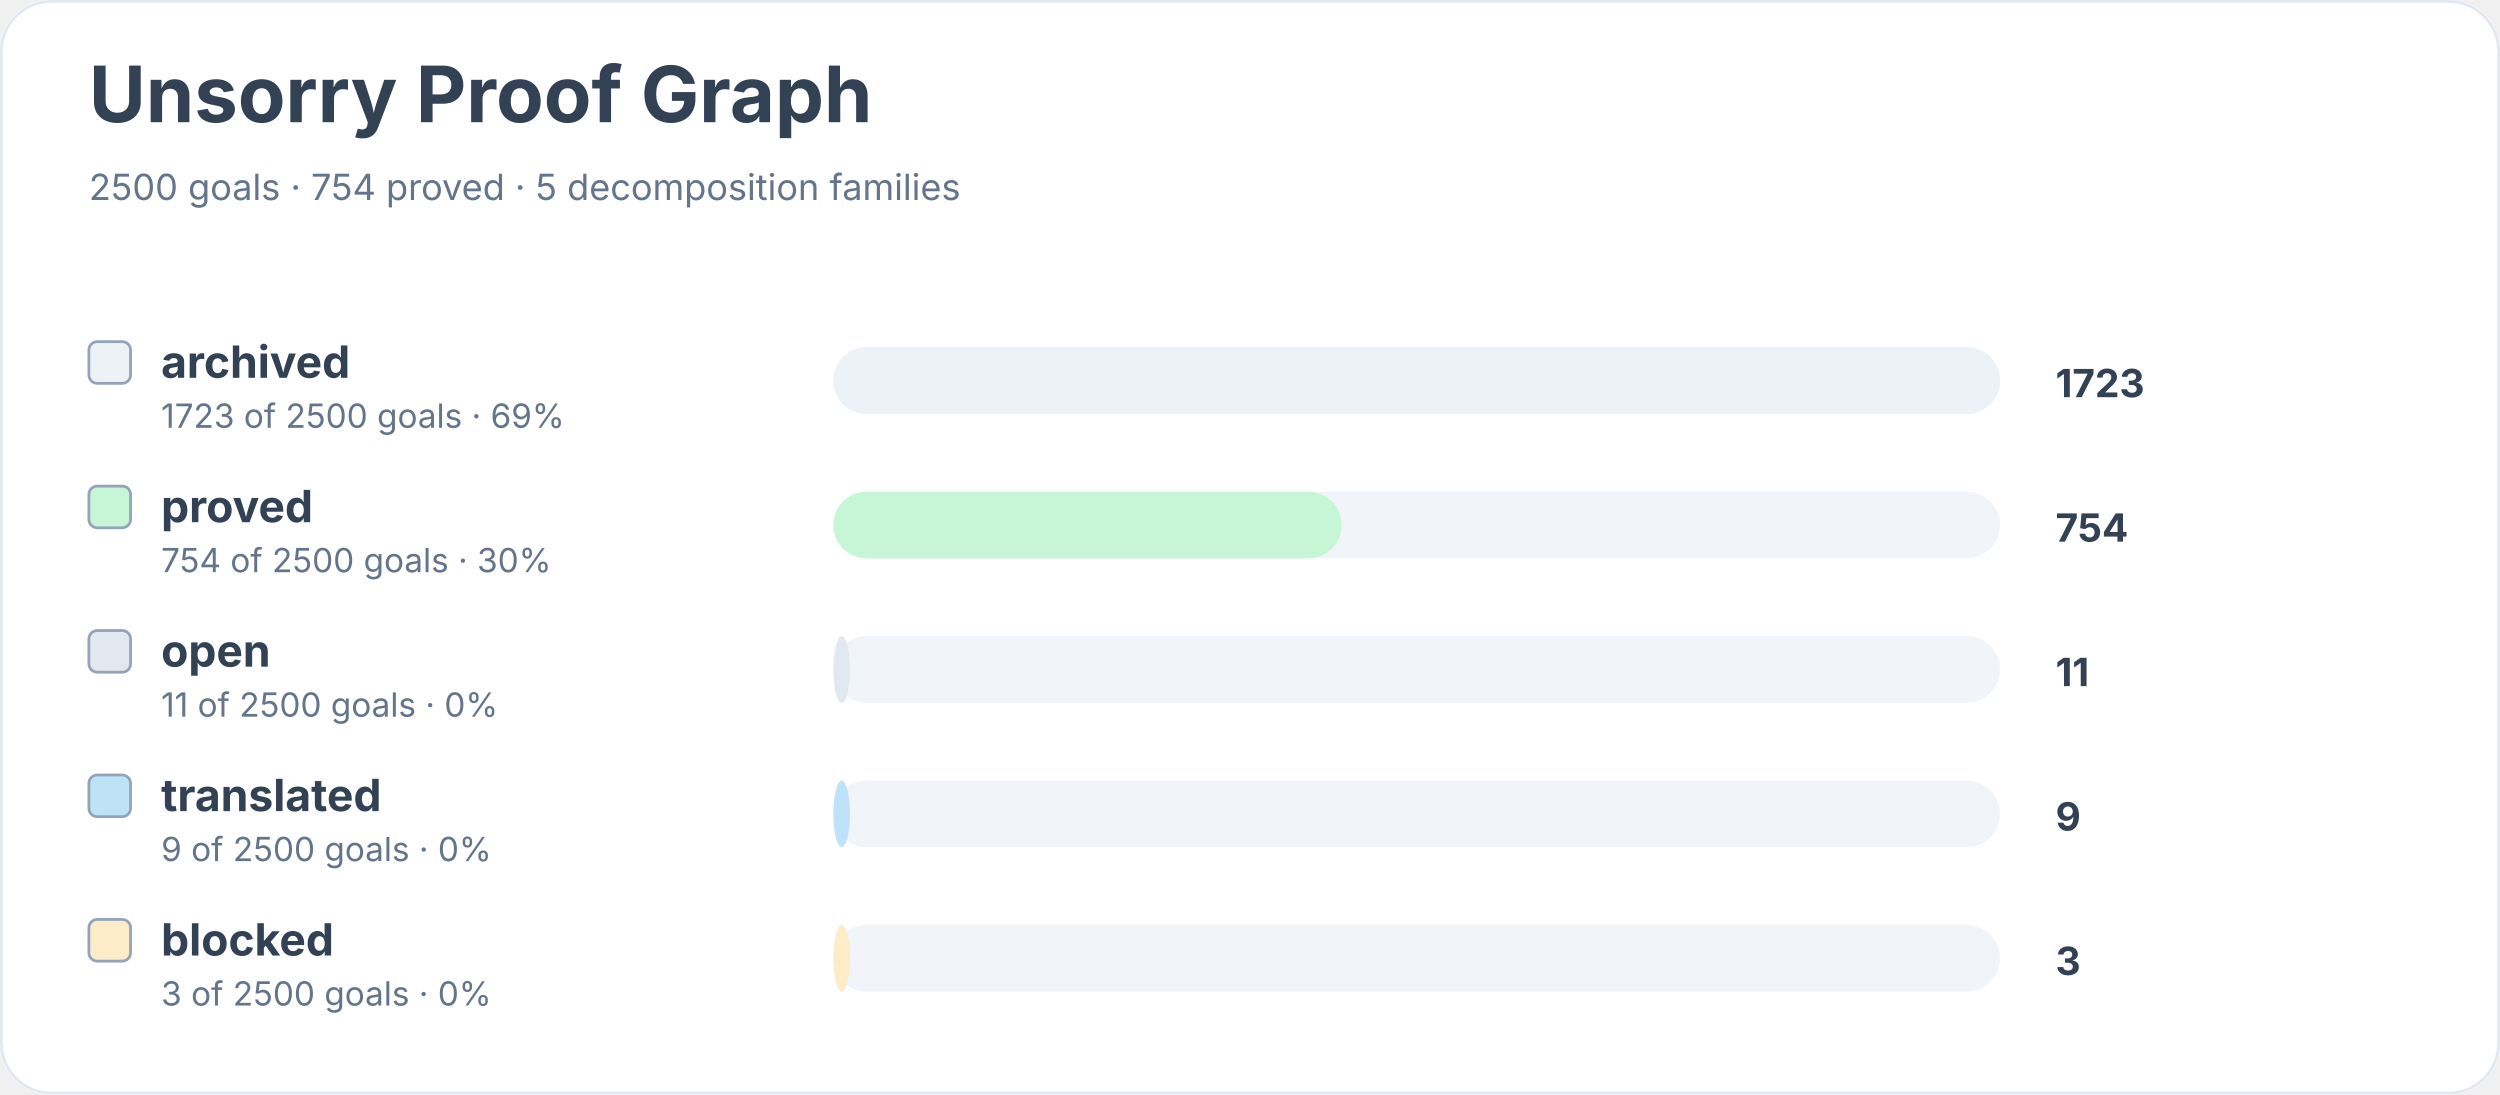
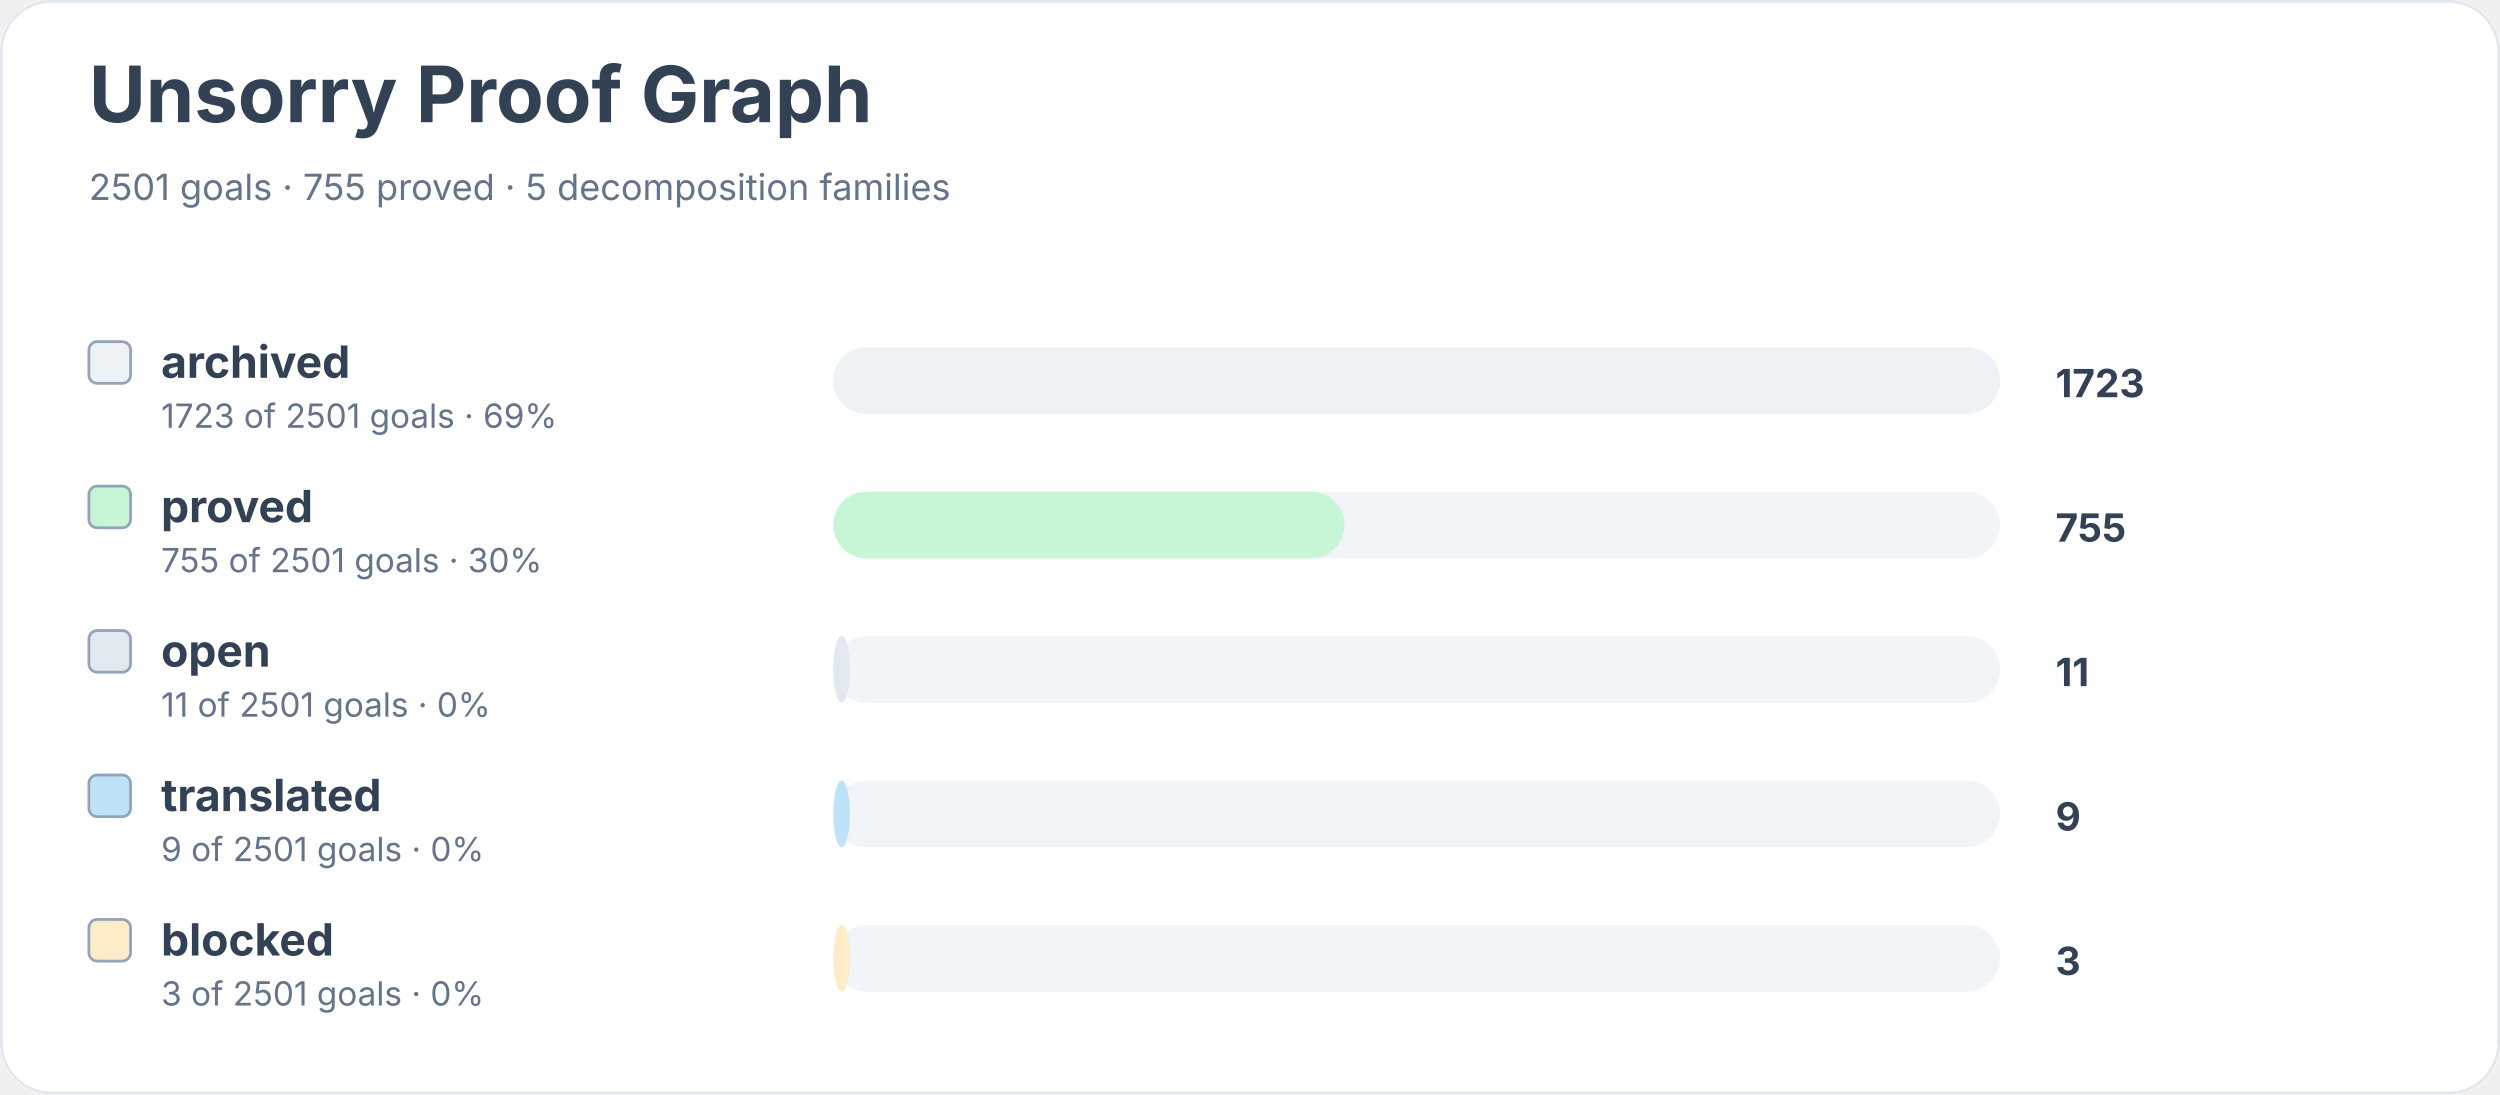
<svg xmlns="http://www.w3.org/2000/svg" width="900" height="394" viewBox="0 0 900 394" role="img" aria-labelledby="title desc">
  <rect width="900" height="100%" rx="18" fill="#ffffff" />
  <rect x="0.5" y="0.5" width="899" height="393" rx="18" fill="none" stroke="#e2e8f0" />
  <text x="32" y="44" font-family="Inter, system-ui, sans-serif" font-size="28" font-weight="700" fill="#334155">Unsorry Proof Graph</text>
-   <text x="32" y="72" font-family="Inter, system-ui, sans-serif" font-size="13" fill="#64748b">2500 goals · 754 proved · 5 decomposition families</text>
+   <text x="32" y="72" font-family="Inter, system-ui, sans-serif" font-size="13" fill="#64748b">2501 goals · 755 proved · 5 decomposition families</text>
  <rect x="32" y="123" width="15" height="15" rx="3" fill="#edf2f7" stroke="#94a3b8" />
  <text x="58" y="136" font-family="Inter, system-ui, sans-serif" font-size="16" font-weight="650" fill="#334155">archived</text>
-   <text x="58" y="154" font-family="Inter, system-ui, sans-serif" font-size="12" fill="#64748b">1723 of 2500 goals · 69%</text>
+   <text x="58" y="154" font-family="Inter, system-ui, sans-serif" font-size="12" fill="#64748b">1723 of 2501 goals · 69%</text>
  <rect x="300" y="125" width="420" height="24" rx="12" fill="#f1f5f9" />
  <rect x="300" y="125" width="420" height="24" rx="12" fill="#edf2f7" />
  <text x="740" y="143" font-family="Inter, system-ui, sans-serif" font-size="14" font-weight="700" fill="#334155">1723</text>
  <rect x="32" y="175" width="15" height="15" rx="3" fill="#c6f6d5" stroke="#94a3b8" />
  <text x="58" y="188" font-family="Inter, system-ui, sans-serif" font-size="16" font-weight="650" fill="#334155">proved</text>
-   <text x="58" y="206" font-family="Inter, system-ui, sans-serif" font-size="12" fill="#64748b">754 of 2500 goals · 30%</text>
+   <text x="58" y="206" font-family="Inter, system-ui, sans-serif" font-size="12" fill="#64748b">755 of 2501 goals · 30%</text>
  <rect x="300" y="177" width="420" height="24" rx="12" fill="#f1f5f9" />
-   <rect x="300" y="177" width="183" height="24" rx="12" fill="#c6f6d5" />
-   <text x="740" y="195" font-family="Inter, system-ui, sans-serif" font-size="14" font-weight="700" fill="#334155">754</text>
+   <rect x="300" y="177" width="184" height="24" rx="12" fill="#c6f6d5" />
+   <text x="740" y="195" font-family="Inter, system-ui, sans-serif" font-size="14" font-weight="700" fill="#334155">755</text>
  <rect x="32" y="227" width="15" height="15" rx="3" fill="#e2e8f0" stroke="#94a3b8" />
  <text x="58" y="240" font-family="Inter, system-ui, sans-serif" font-size="16" font-weight="650" fill="#334155">open</text>
-   <text x="58" y="258" font-family="Inter, system-ui, sans-serif" font-size="12" fill="#64748b">11 of 2500 goals · 0%</text>
+   <text x="58" y="258" font-family="Inter, system-ui, sans-serif" font-size="12" fill="#64748b">11 of 2501 goals · 0%</text>
  <rect x="300" y="229" width="420" height="24" rx="12" fill="#f1f5f9" />
  <rect x="300" y="229" width="6" height="24" rx="12" fill="#e2e8f0" />
  <text x="740" y="247" font-family="Inter, system-ui, sans-serif" font-size="14" font-weight="700" fill="#334155">11</text>
  <rect x="32" y="279" width="15" height="15" rx="3" fill="#bee3f8" stroke="#94a3b8" />
  <text x="58" y="292" font-family="Inter, system-ui, sans-serif" font-size="16" font-weight="650" fill="#334155">translated</text>
-   <text x="58" y="310" font-family="Inter, system-ui, sans-serif" font-size="12" fill="#64748b">9 of 2500 goals · 0%</text>
+   <text x="58" y="310" font-family="Inter, system-ui, sans-serif" font-size="12" fill="#64748b">9 of 2501 goals · 0%</text>
  <rect x="300" y="281" width="420" height="24" rx="12" fill="#f1f5f9" />
  <rect x="300" y="281" width="6" height="24" rx="12" fill="#bee3f8" />
  <text x="740" y="299" font-family="Inter, system-ui, sans-serif" font-size="14" font-weight="700" fill="#334155">9</text>
  <rect x="32" y="331" width="15" height="15" rx="3" fill="#feebc8" stroke="#94a3b8" />
  <text x="58" y="344" font-family="Inter, system-ui, sans-serif" font-size="16" font-weight="650" fill="#334155">blocked</text>
-   <text x="58" y="362" font-family="Inter, system-ui, sans-serif" font-size="12" fill="#64748b">3 of 2500 goals · 0%</text>
+   <text x="58" y="362" font-family="Inter, system-ui, sans-serif" font-size="12" fill="#64748b">3 of 2501 goals · 0%</text>
  <rect x="300" y="333" width="420" height="24" rx="12" fill="#f1f5f9" />
  <rect x="300" y="333" width="6" height="24" rx="12" fill="#feebc8" />
  <text x="740" y="351" font-family="Inter, system-ui, sans-serif" font-size="14" font-weight="700" fill="#334155">3</text>
</svg>
